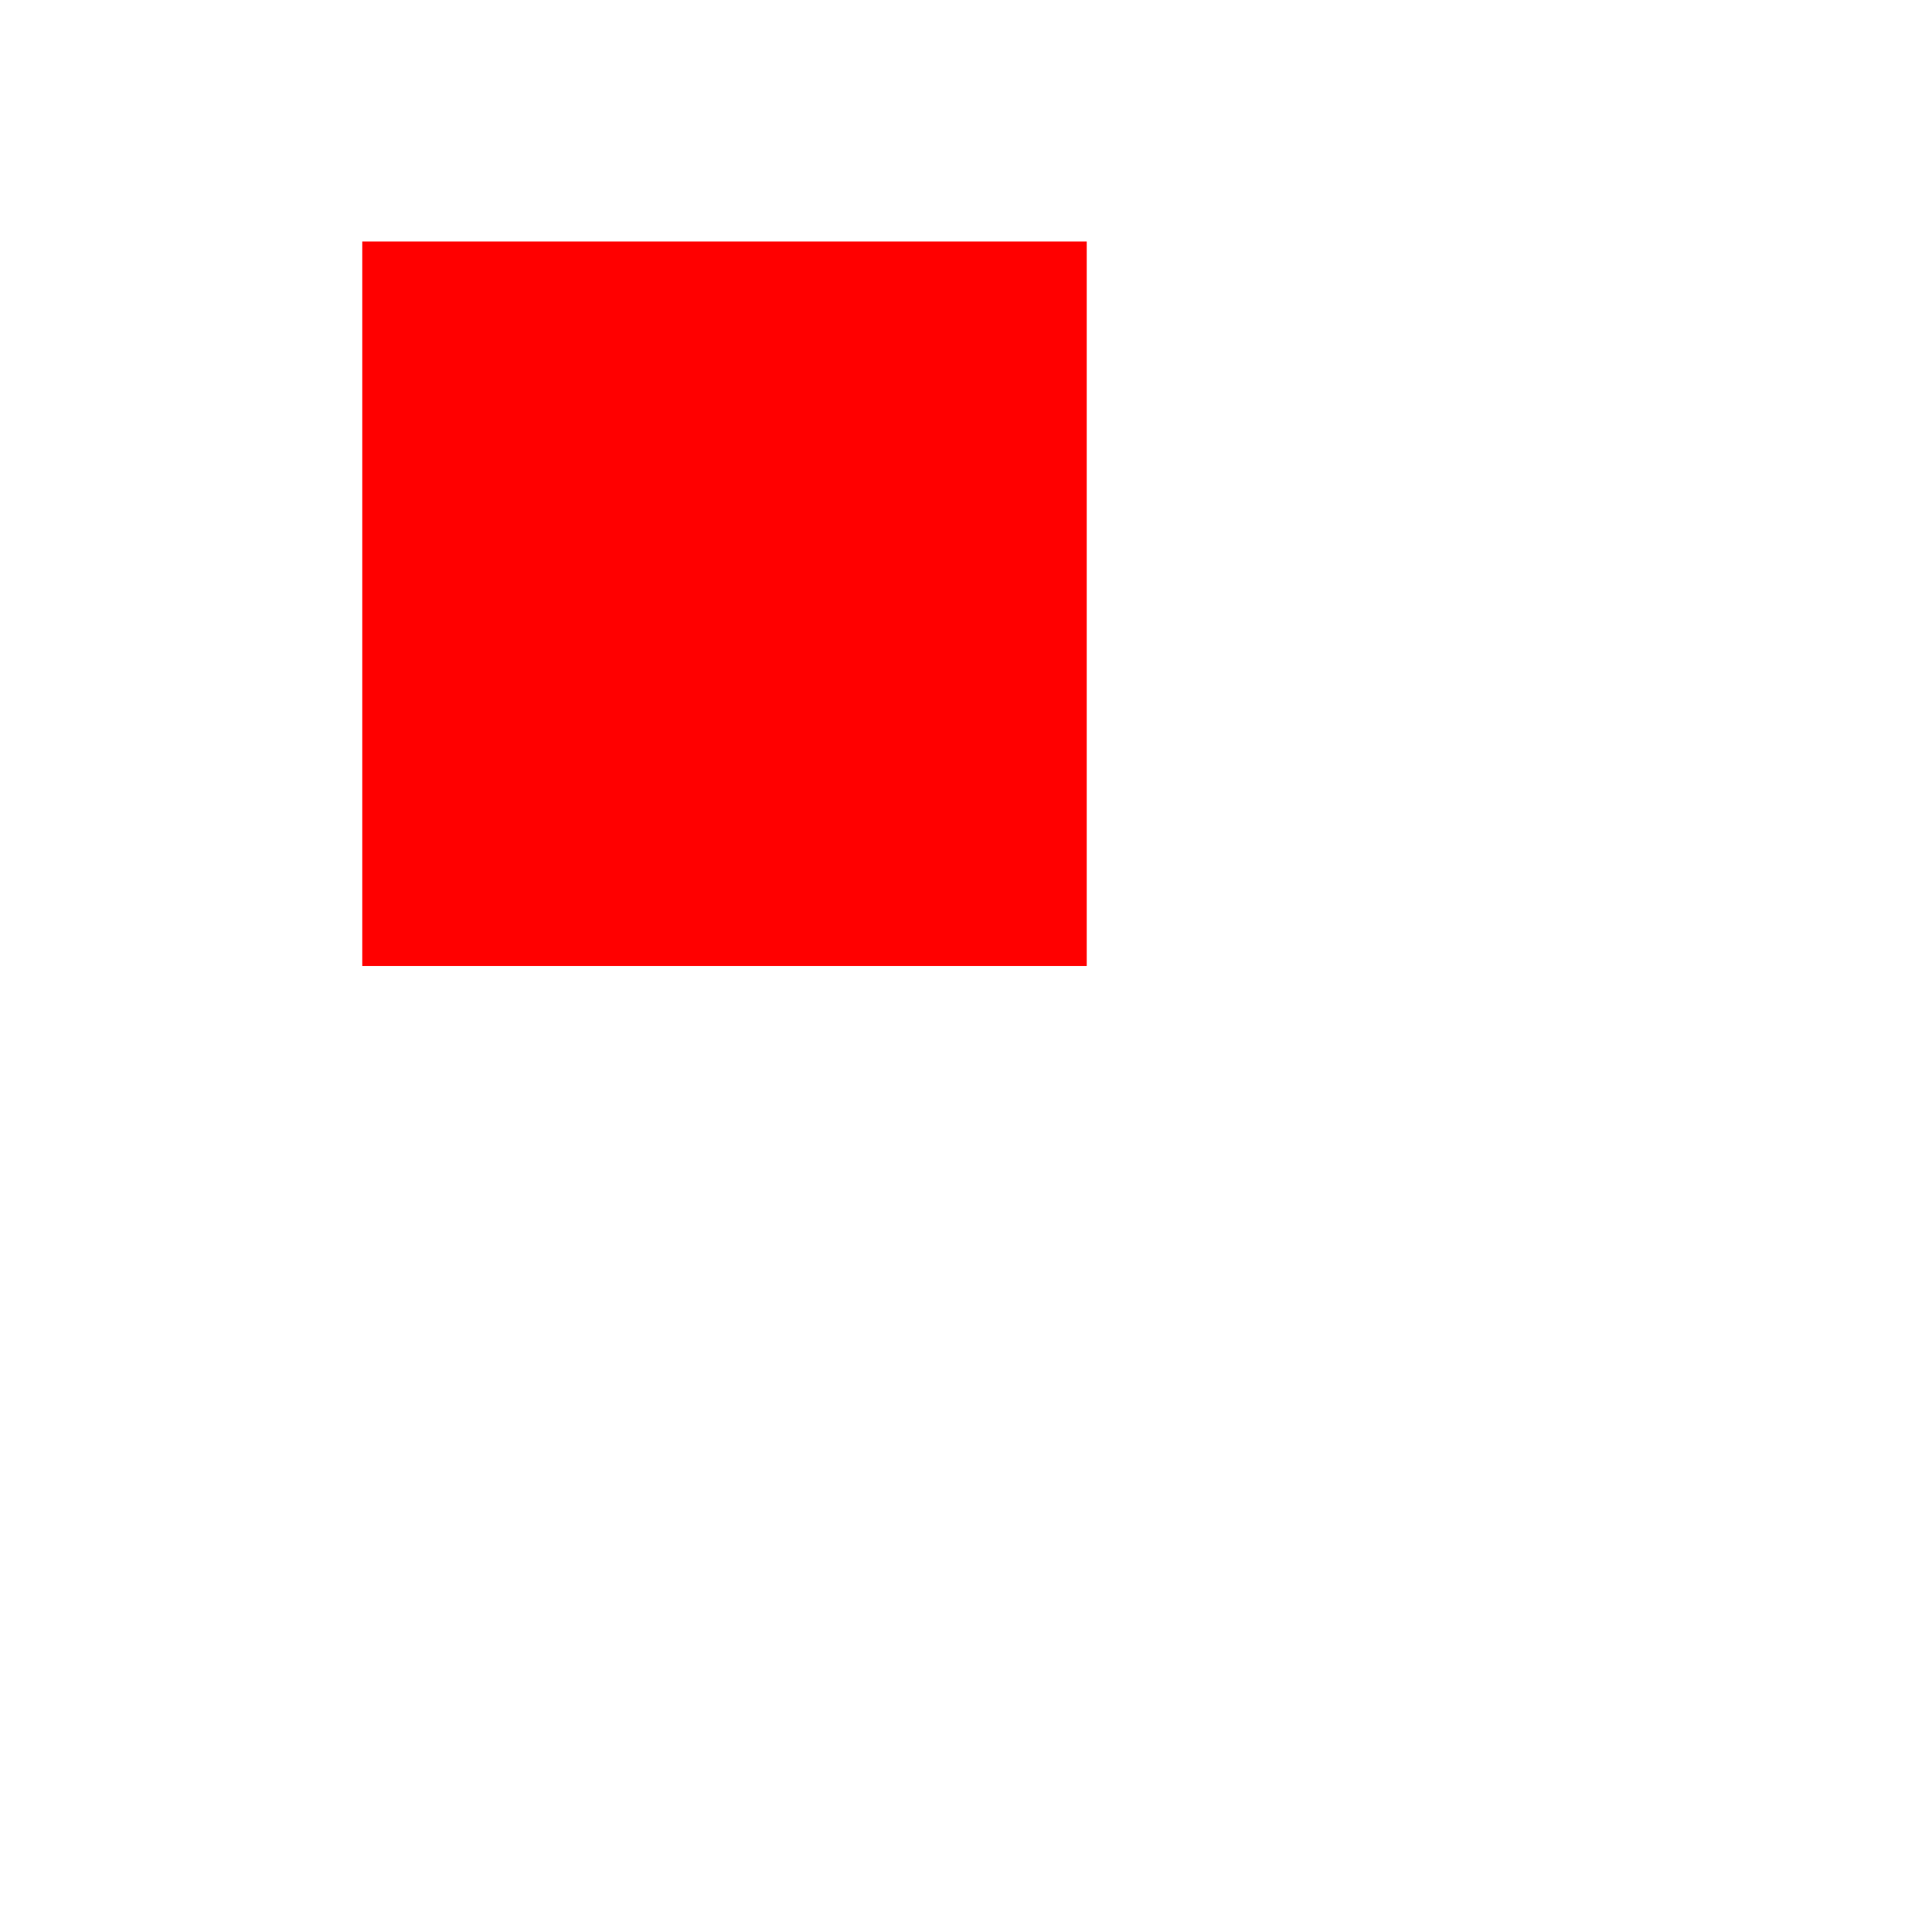
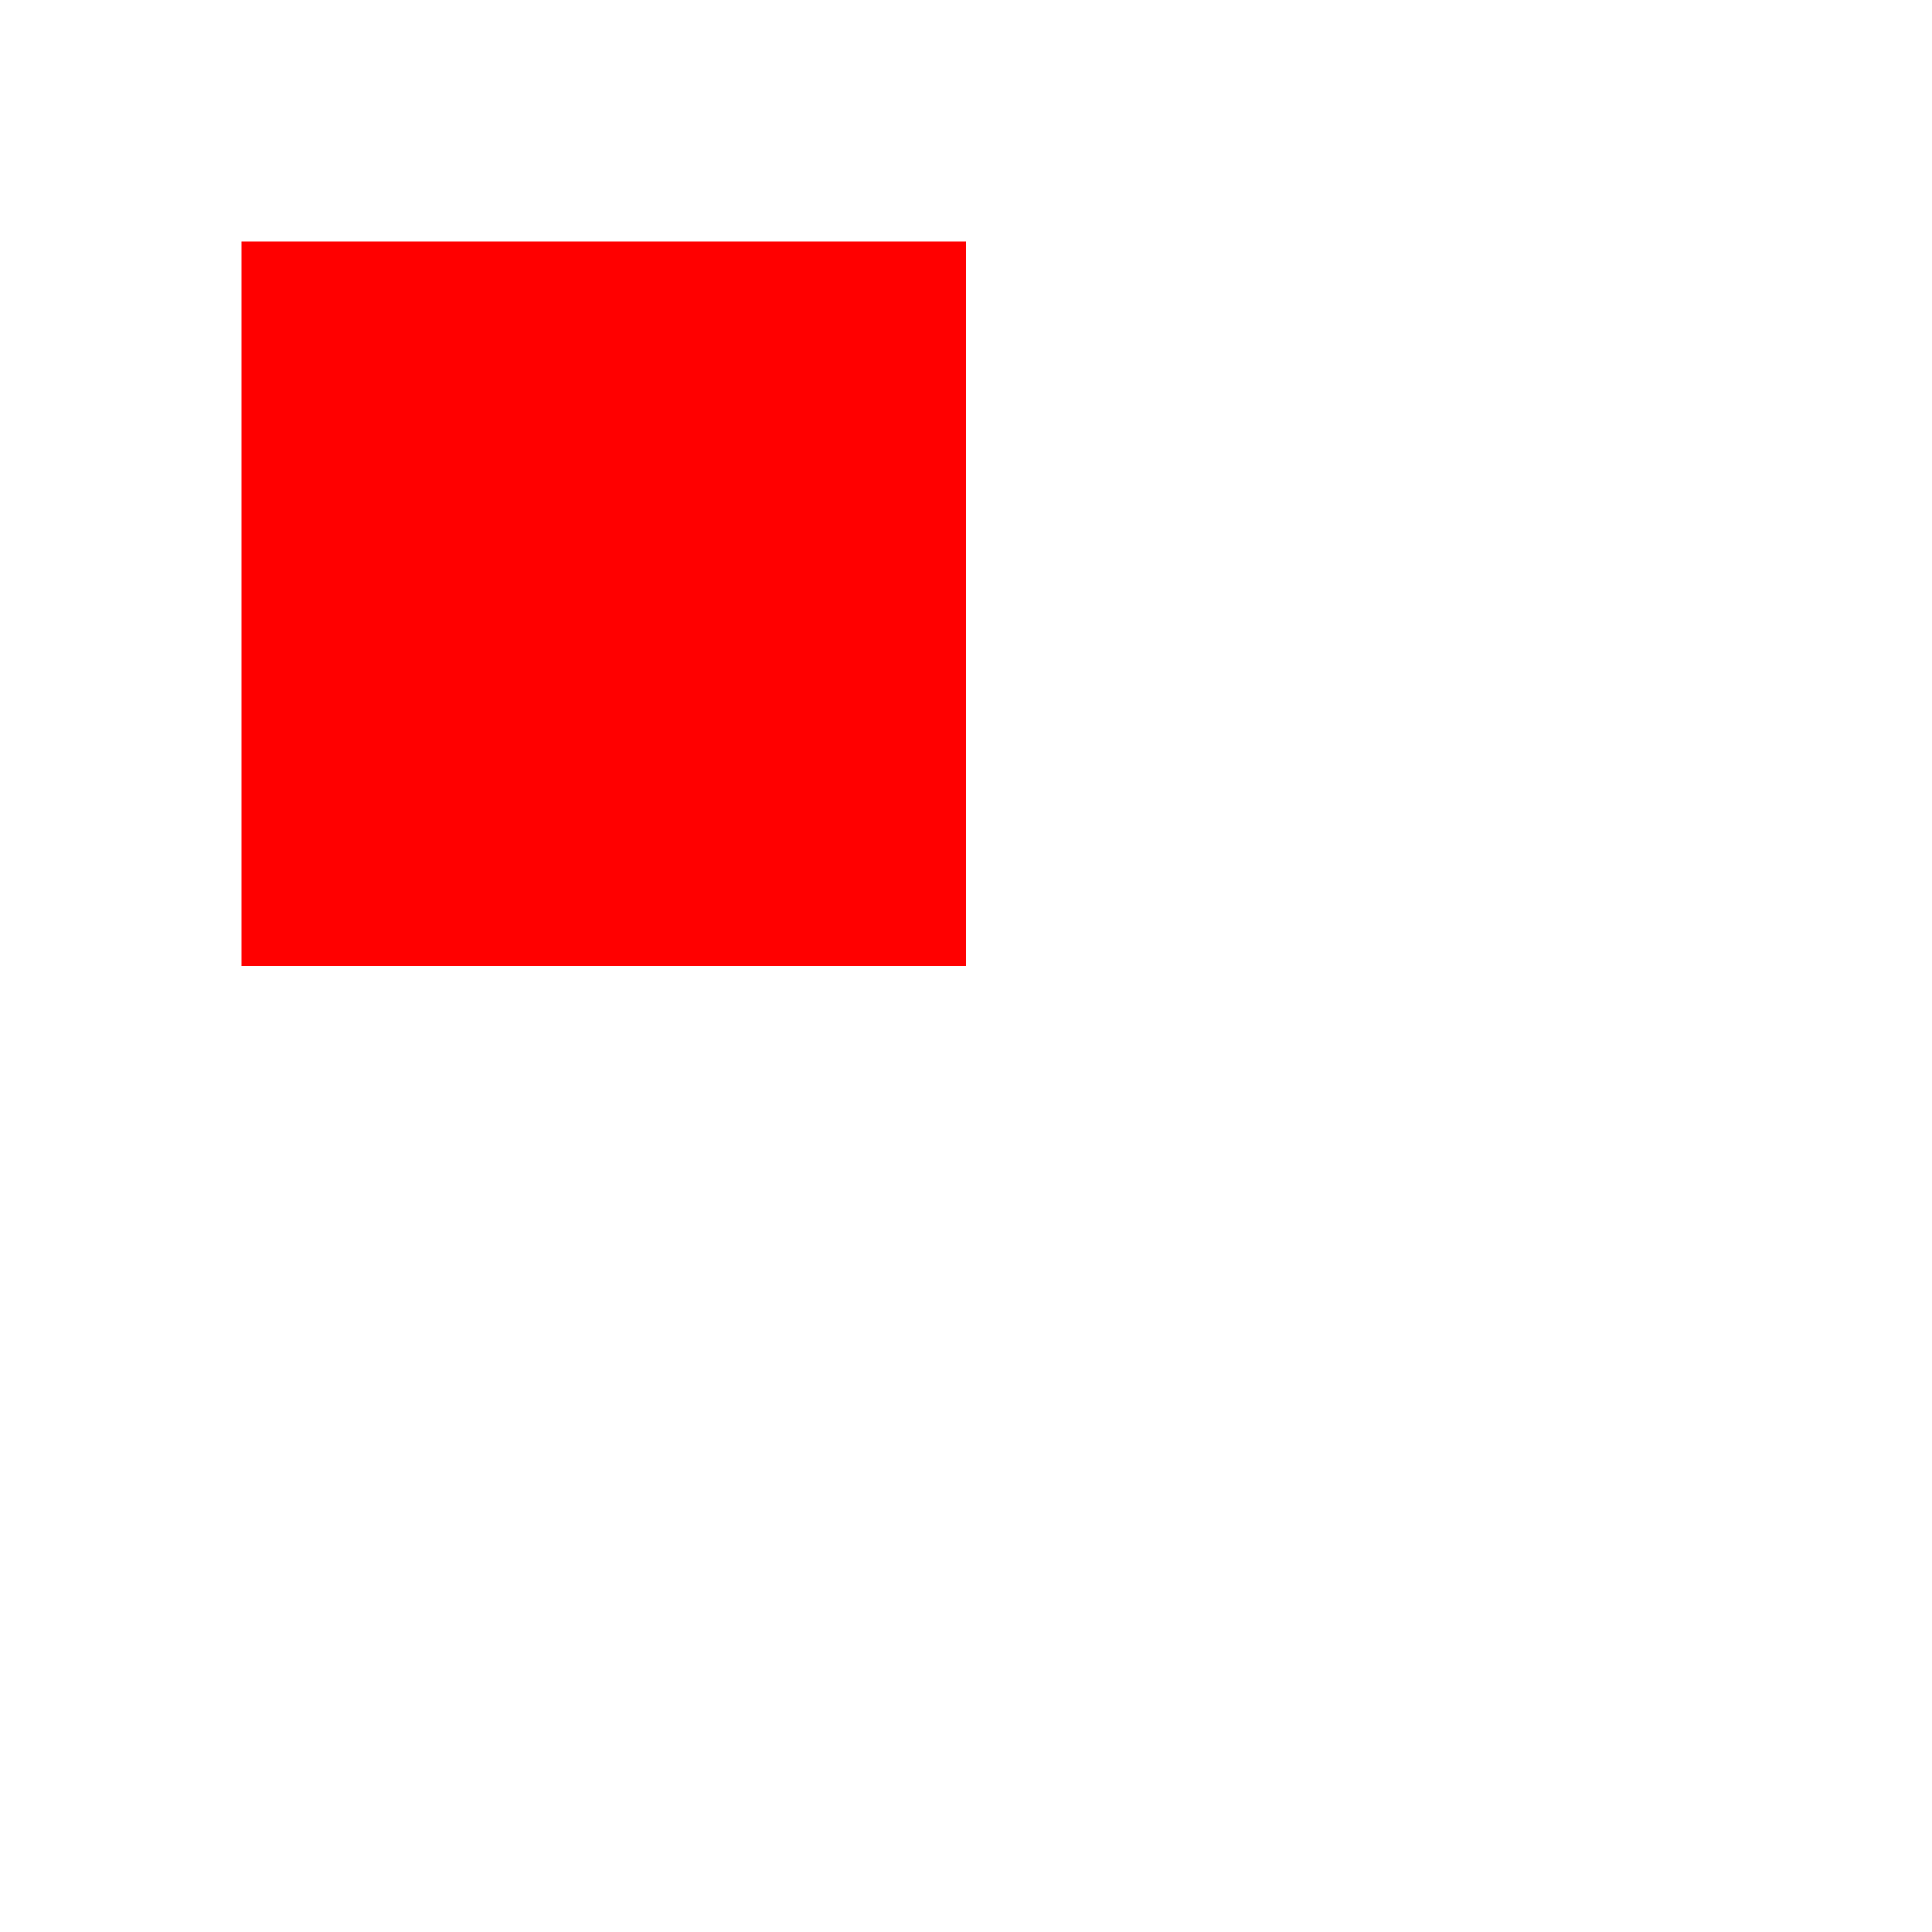
<svg xmlns="http://www.w3.org/2000/svg" width="16" height="16">
-   <rect id="box" x="2" y="2" width="6" height="6" fill="red" transform="translate(1 0)" />
+   <rect id="box" x="2" y="2" width="6" height="6" fill="red" transform="translate(1,)" />
</svg>
